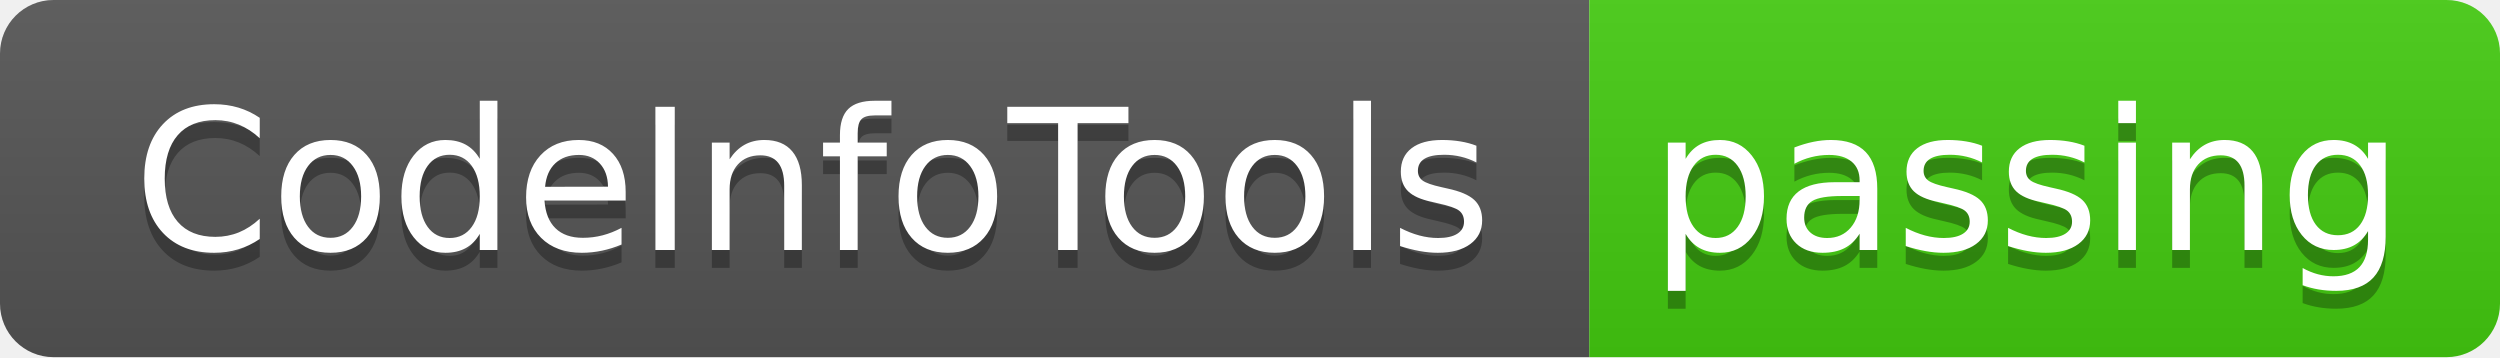
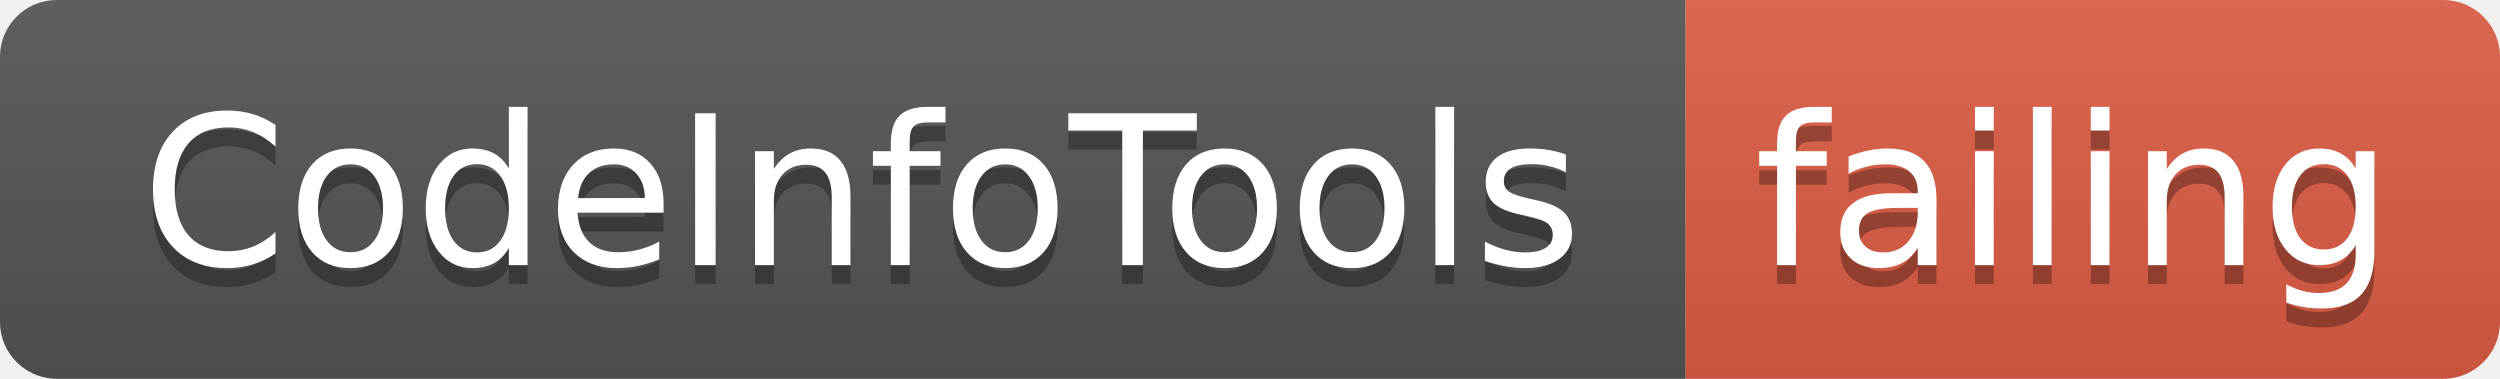
- <svg xmlns="http://www.w3.org/2000/svg" width="140" height="20">
+ <svg xmlns="http://www.w3.org/2000/svg" width="132" height="20">
  <linearGradient id="smooth" x2="0" y2="100%">
    <stop offset="0" stop-color="#bbb" stop-opacity=".1" />
    <stop offset="1" stop-opacity=".1" />
  </linearGradient>
  <clipPath id="round">
-     <rect width="140" height="20" rx="3" fill="#fff" />
+     <rect width="132" height="20" rx="3" fill="#fff" />
  </clipPath>
  <g clip-path="url(#round)">
    <rect width="89" height="20" fill="#555" />
-     <rect x="89" width="51" height="20" fill="#4c1" />
-     <rect width="140" height="20" fill="url(#smooth)" />
+     <rect x="89" width="43" height="20" fill="#e05d44" />
+     <rect width="132" height="20" fill="url(#smooth)" />
  </g>
  <g fill="#fff" text-anchor="middle" font-family="DejaVu Sans,Verdana,Geneva,sans-serif" font-size="110">
    <text x="455" y="150" fill="#010101" fill-opacity=".3" transform="scale(0.1)" textLength="790" lengthAdjust="spacing">CodeInfoTools</text>
    <text x="455" y="140" transform="scale(0.1)" textLength="790" lengthAdjust="spacing">CodeInfoTools</text>
-     <text x="1135" y="150" fill="#010101" fill-opacity=".3" transform="scale(0.1)" textLength="410" lengthAdjust="spacing">passing</text>
-     <text x="1135" y="140" transform="scale(0.1)" textLength="410" lengthAdjust="spacing">passing</text>
+     <text x="1095" y="150" fill="#010101" fill-opacity=".3" transform="scale(0.1)" textLength="330" lengthAdjust="spacing">failing</text>
+     <text x="1095" y="140" transform="scale(0.1)" textLength="330" lengthAdjust="spacing">failing</text>
  </g>
</svg>
